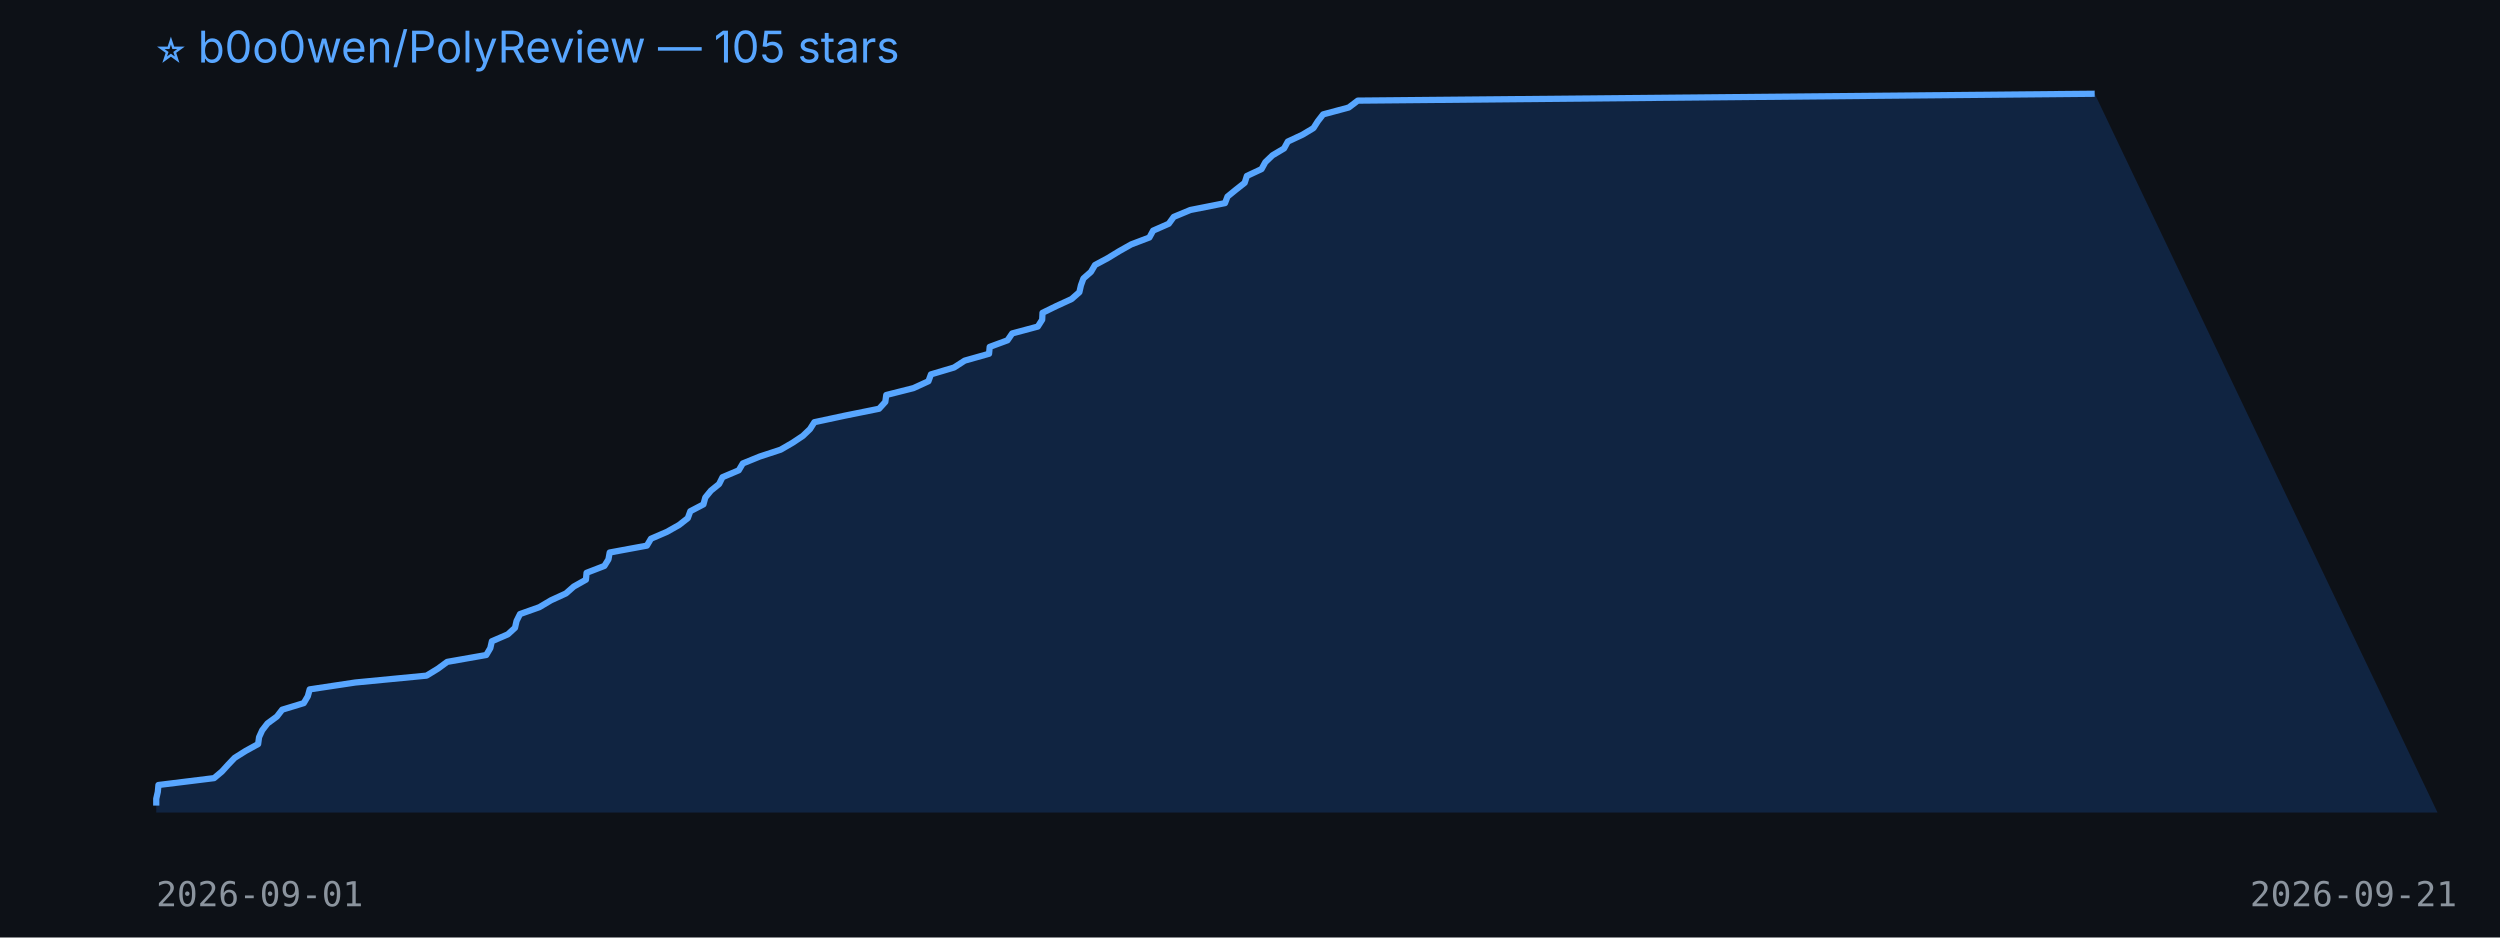
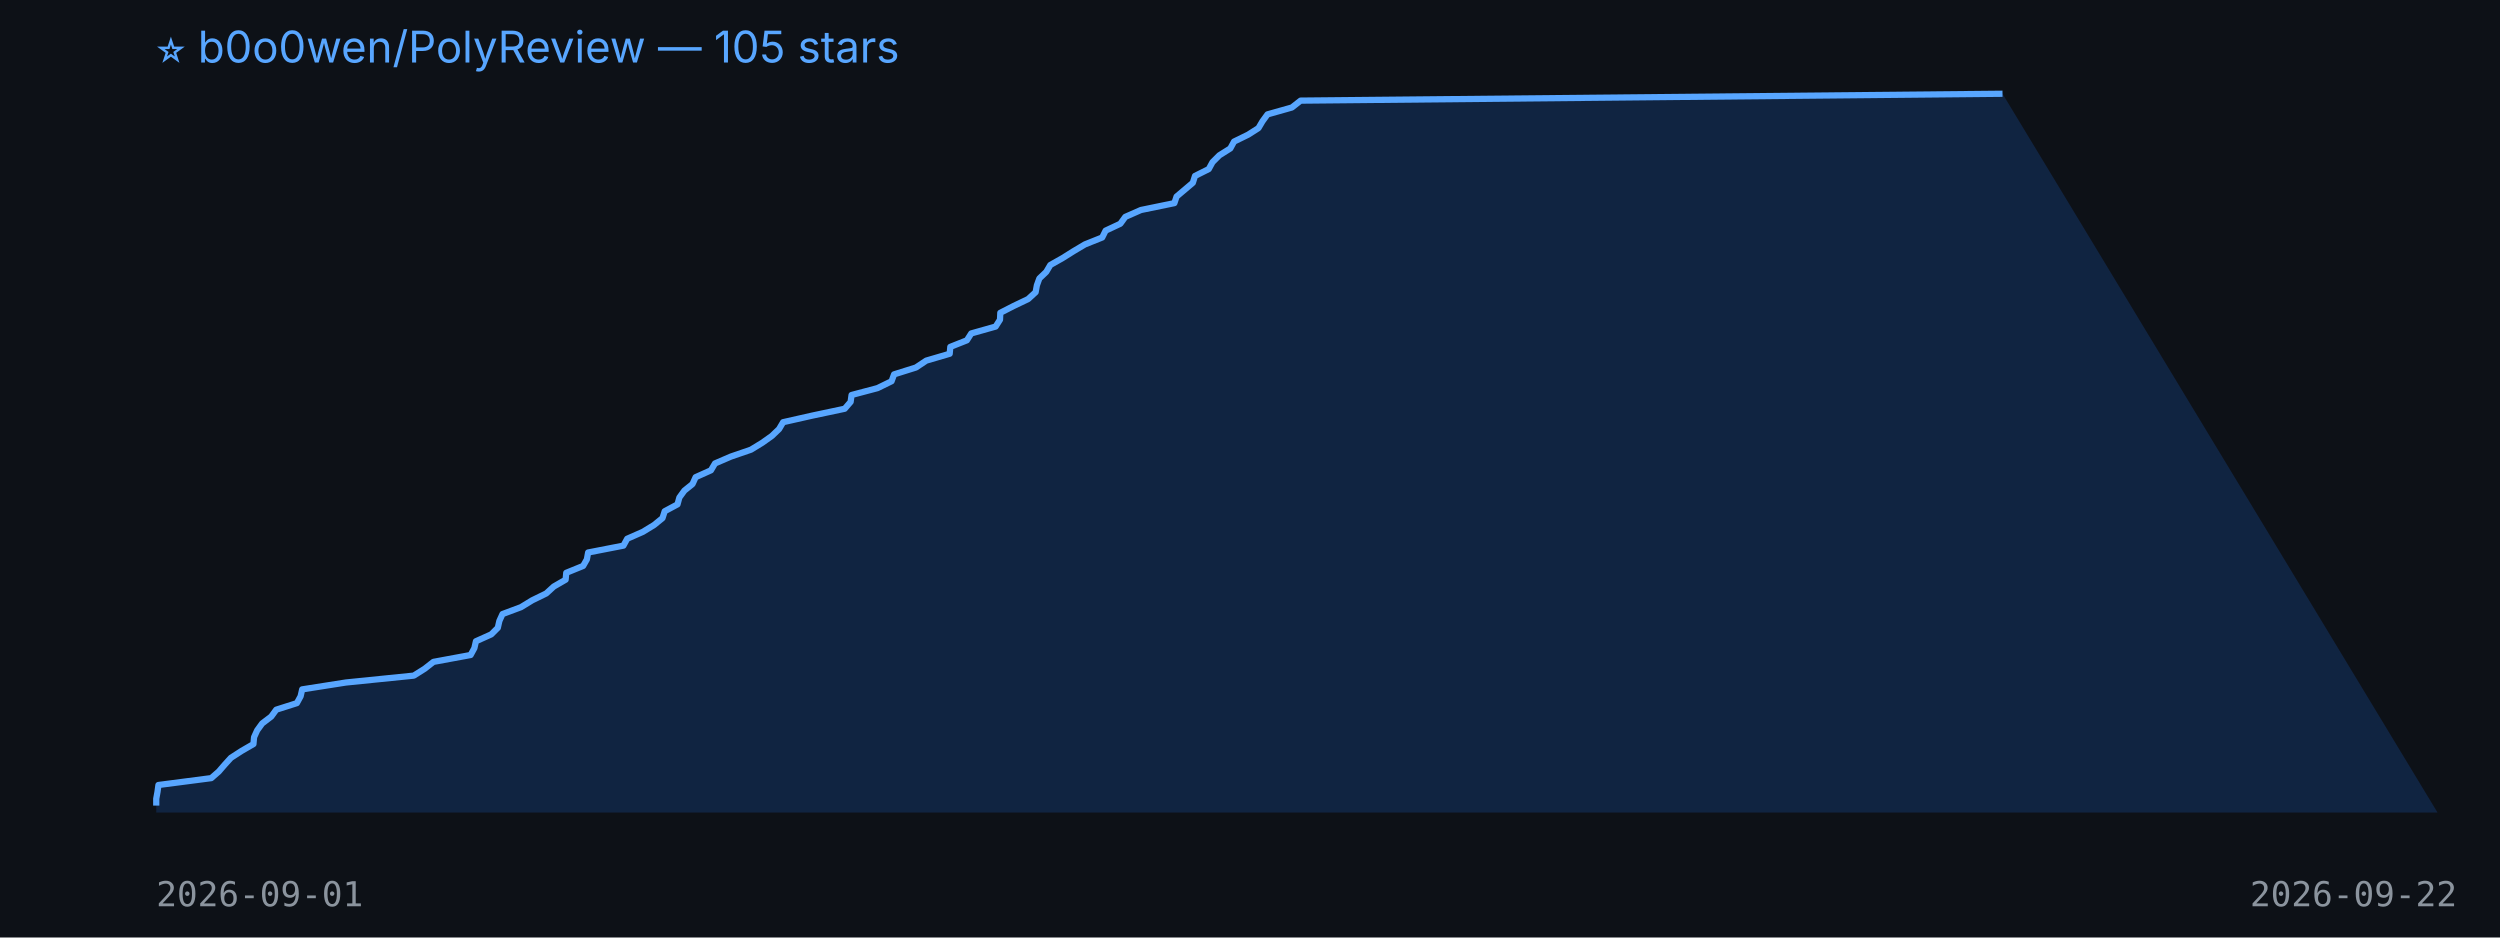
<svg xmlns="http://www.w3.org/2000/svg" width="800" height="300" viewBox="0 0 800 300">
  <rect width="100%" height="100%" fill="#0d1117" />
  <text x="50" y="20" fill="#58a6ff" font-size="14" font-family="-apple-system,BlinkMacSystemFont,Segoe UI,sans-serif">⭐ b0o0wen/PolyReview — 105 stars</text>
-   <polygon points="50,260 50.0,257.8 50.0,255.6 50.5,253.4 50.7,251.2 68.5,249.0 71.0,246.9 73.0,244.7 75.1,242.5 78.6,240.3 82.6,238.1 82.9,235.9 83.9,233.7 85.6,231.5 88.6,229.3 90.3,227.1 97.2,225.0 98.5,222.8 99.1,220.6 113.7,218.4 136.5,216.2 140.1,214.0 143.1,211.8 155.6,209.6 156.9,207.4 157.4,205.2 162.5,203.0 164.8,200.9 165.3,198.7 166.4,196.5 172.6,194.3 176.3,192.1 181.1,189.9 183.6,187.7 187.5,185.5 187.7,183.3 193.4,181.1 194.7,179.0 195.1,176.8 207.0,174.6 208.3,172.4 213.4,170.2 217.3,168.0 220.1,165.8 220.9,163.6 225.1,161.4 225.7,159.2 227.5,157.0 230.1,154.9 231.2,152.7 236.4,150.5 237.7,148.3 243.1,146.1 249.8,143.9 253.6,141.7 256.9,139.5 259.2,137.3 260.6,135.1 270.4,133.0 281.3,130.8 283.3,128.6 283.6,126.4 292.3,124.2 297.1,122.0 297.9,119.8 305.3,117.6 308.7,115.4 316.5,113.2 316.7,111.0 322.4,108.9 323.9,106.7 332.1,104.5 333.5,102.3 333.6,100.1 338.1,97.9 342.9,95.7 345.4,93.5 345.9,91.3 346.7,89.1 349.1,87.0 350.4,84.8 354.5,82.6 358.1,80.4 362.0,78.2 367.8,76.0 369.0,73.8 374.0,71.6 375.6,69.4 380.9,67.2 392.0,65.0 392.8,62.9 395.5,60.7 398.3,58.5 399.0,56.3 403.7,54.1 404.9,51.9 407.2,49.7 410.9,47.5 412.1,45.3 416.8,43.1 420.3,41.0 421.7,38.8 423.4,36.6 431.6,34.4 434.5,32.2 670.3,30.0 780,260" fill="#1f6feb33" />
-   <polyline points="50.0,257.8 50.0,255.6 50.5,253.4 50.7,251.2 68.5,249.0 71.0,246.9 73.0,244.7 75.1,242.5 78.6,240.3 82.6,238.1 82.9,235.9 83.9,233.7 85.6,231.5 88.6,229.3 90.3,227.1 97.2,225.0 98.5,222.8 99.1,220.6 113.7,218.4 136.5,216.2 140.1,214.0 143.1,211.8 155.6,209.6 156.9,207.4 157.4,205.2 162.5,203.0 164.8,200.9 165.3,198.7 166.4,196.5 172.6,194.3 176.3,192.1 181.1,189.9 183.6,187.7 187.5,185.5 187.7,183.3 193.4,181.1 194.7,179.0 195.1,176.8 207.0,174.6 208.3,172.4 213.4,170.2 217.3,168.0 220.1,165.8 220.9,163.6 225.1,161.4 225.7,159.2 227.5,157.0 230.1,154.9 231.2,152.7 236.4,150.5 237.7,148.3 243.1,146.1 249.8,143.9 253.6,141.7 256.9,139.5 259.2,137.3 260.6,135.1 270.4,133.0 281.3,130.8 283.3,128.6 283.6,126.4 292.3,124.2 297.1,122.0 297.9,119.8 305.3,117.6 308.7,115.4 316.5,113.2 316.7,111.0 322.4,108.9 323.9,106.7 332.1,104.5 333.5,102.3 333.6,100.1 338.1,97.9 342.9,95.7 345.4,93.5 345.9,91.3 346.7,89.1 349.1,87.0 350.4,84.8 354.5,82.6 358.1,80.4 362.0,78.2 367.8,76.0 369.0,73.8 374.0,71.6 375.6,69.4 380.9,67.2 392.0,65.0 392.8,62.9 395.5,60.7 398.3,58.5 399.0,56.3 403.7,54.1 404.9,51.9 407.2,49.7 410.9,47.5 412.1,45.3 416.8,43.1 420.3,41.0 421.7,38.8 423.4,36.6 431.6,34.4 434.5,32.2 670.3,30.0" fill="none" stroke="#58a6ff" stroke-width="2" stroke-linejoin="round" />
+   <polygon points="50,260 50.0,257.8 50.0,255.6 50.4,253.4 50.7,251.2 67.6,249.0 70.0,246.9 71.9,244.7 73.9,242.5 77.3,240.3 81.1,238.1 81.3,235.9 82.3,233.7 83.9,231.5 86.8,229.3 88.4,227.1 95.0,225.0 96.2,222.8 96.7,220.6 110.7,218.4 132.4,216.2 135.9,214.0 138.7,211.8 150.6,209.6 151.8,207.4 152.3,205.2 157.2,203.0 159.3,200.9 159.8,198.7 160.8,196.5 166.7,194.3 170.3,192.1 174.8,189.9 177.2,187.7 181.0,185.5 181.2,183.3 186.6,181.1 187.8,179.0 188.2,176.8 199.5,174.6 200.7,172.4 205.7,170.2 209.3,168.0 212.0,165.8 212.7,163.6 216.8,161.4 217.4,159.2 219.0,157.0 221.6,154.9 222.6,152.7 227.5,150.5 228.8,148.3 233.9,146.1 240.3,143.9 243.9,141.7 247.0,139.5 249.3,137.3 250.6,135.1 259.9,133.0 270.3,130.8 272.2,128.6 272.5,126.4 280.8,124.2 285.3,122.0 286.1,119.8 293.1,117.6 296.4,115.4 303.9,113.2 304.1,111.0 309.4,108.9 310.8,106.7 318.6,104.5 320.0,102.3 320.1,100.1 324.4,97.9 329.0,95.7 331.4,93.5 331.8,91.3 332.6,89.1 334.8,87.0 336.1,84.8 340.0,82.6 343.5,80.4 347.2,78.2 352.7,76.0 353.8,73.8 358.5,71.6 360.1,69.4 365.1,67.2 375.8,65.0 376.5,62.9 379.1,60.7 381.7,58.5 382.4,56.3 386.8,54.1 388.0,51.9 390.2,49.7 393.7,47.5 394.9,45.3 399.4,43.1 402.7,41.0 404.0,38.8 405.6,36.6 413.4,34.4 416.2,32.2 640.8,30.0 780,260" fill="#1f6feb33" />
+   <polyline points="50.0,257.8 50.0,255.6 50.4,253.4 50.7,251.2 67.6,249.0 70.0,246.9 71.9,244.7 73.9,242.5 77.3,240.3 81.1,238.1 81.3,235.9 82.3,233.7 83.9,231.5 86.8,229.3 88.4,227.1 95.0,225.0 96.2,222.8 96.7,220.6 110.7,218.4 132.4,216.2 135.9,214.0 138.7,211.8 150.6,209.6 151.8,207.4 152.3,205.2 157.2,203.0 159.3,200.9 159.8,198.7 160.8,196.5 166.7,194.3 170.3,192.1 174.8,189.9 177.2,187.7 181.0,185.5 181.2,183.3 186.6,181.1 187.8,179.0 188.2,176.8 199.5,174.6 200.7,172.4 205.7,170.2 209.3,168.0 212.0,165.8 212.7,163.6 216.8,161.4 217.4,159.2 219.0,157.0 221.6,154.9 222.6,152.7 227.5,150.5 228.8,148.3 233.9,146.1 240.3,143.9 243.9,141.7 247.0,139.5 249.3,137.3 250.6,135.1 259.9,133.0 270.3,130.8 272.2,128.6 272.5,126.4 280.8,124.2 285.3,122.0 286.1,119.8 293.1,117.6 296.4,115.4 303.9,113.2 304.1,111.0 309.4,108.9 310.8,106.7 318.6,104.5 320.0,102.3 320.1,100.1 324.4,97.9 329.0,95.7 331.4,93.5 331.8,91.3 332.6,89.1 334.8,87.0 336.1,84.8 340.0,82.6 343.5,80.4 347.2,78.2 352.7,76.0 353.8,73.8 358.5,71.6 360.1,69.4 365.1,67.2 375.8,65.0 376.5,62.9 379.1,60.7 381.7,58.5 382.4,56.3 386.8,54.1 388.0,51.9 390.2,49.7 393.7,47.5 394.9,45.3 399.4,43.1 402.7,41.0 404.0,38.8 405.6,36.6 413.4,34.4 416.2,32.2 640.8,30.0" fill="none" stroke="#58a6ff" stroke-width="2" stroke-linejoin="round" />
  <text x="50" y="290" fill="#8b949e" font-size="11" font-family="monospace">2026-09-01</text>
-   <text x="720" y="290" fill="#8b949e" font-size="11" font-family="monospace">2026-09-21</text>
+   <text x="720" y="290" fill="#8b949e" font-size="11" font-family="monospace">2026-09-22</text>
</svg>
